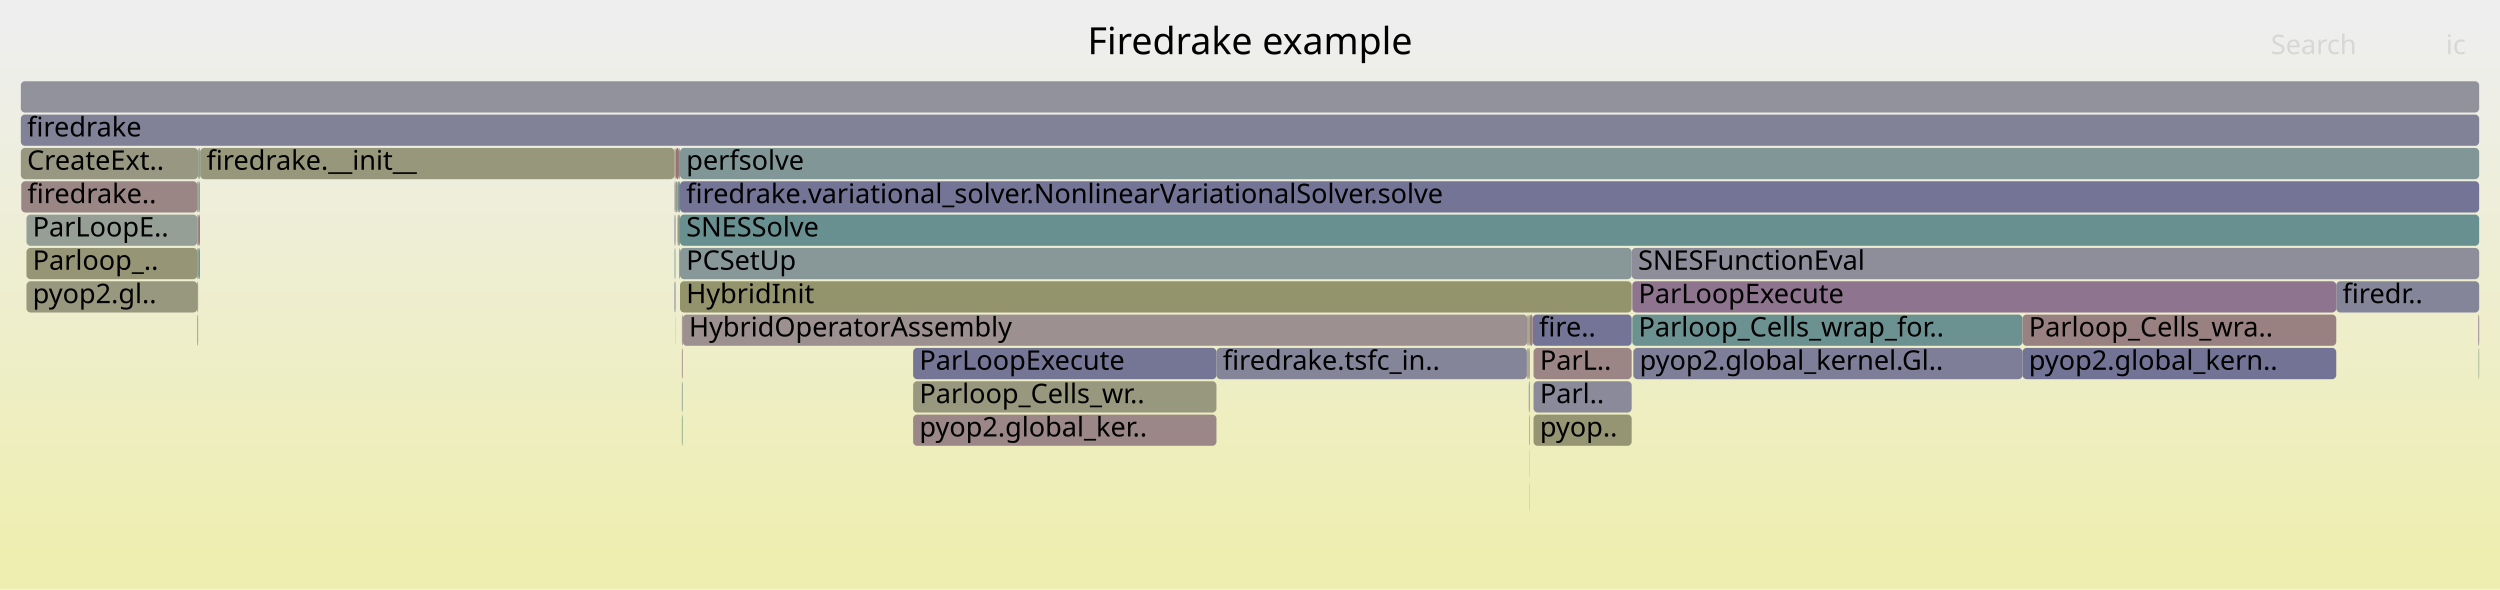
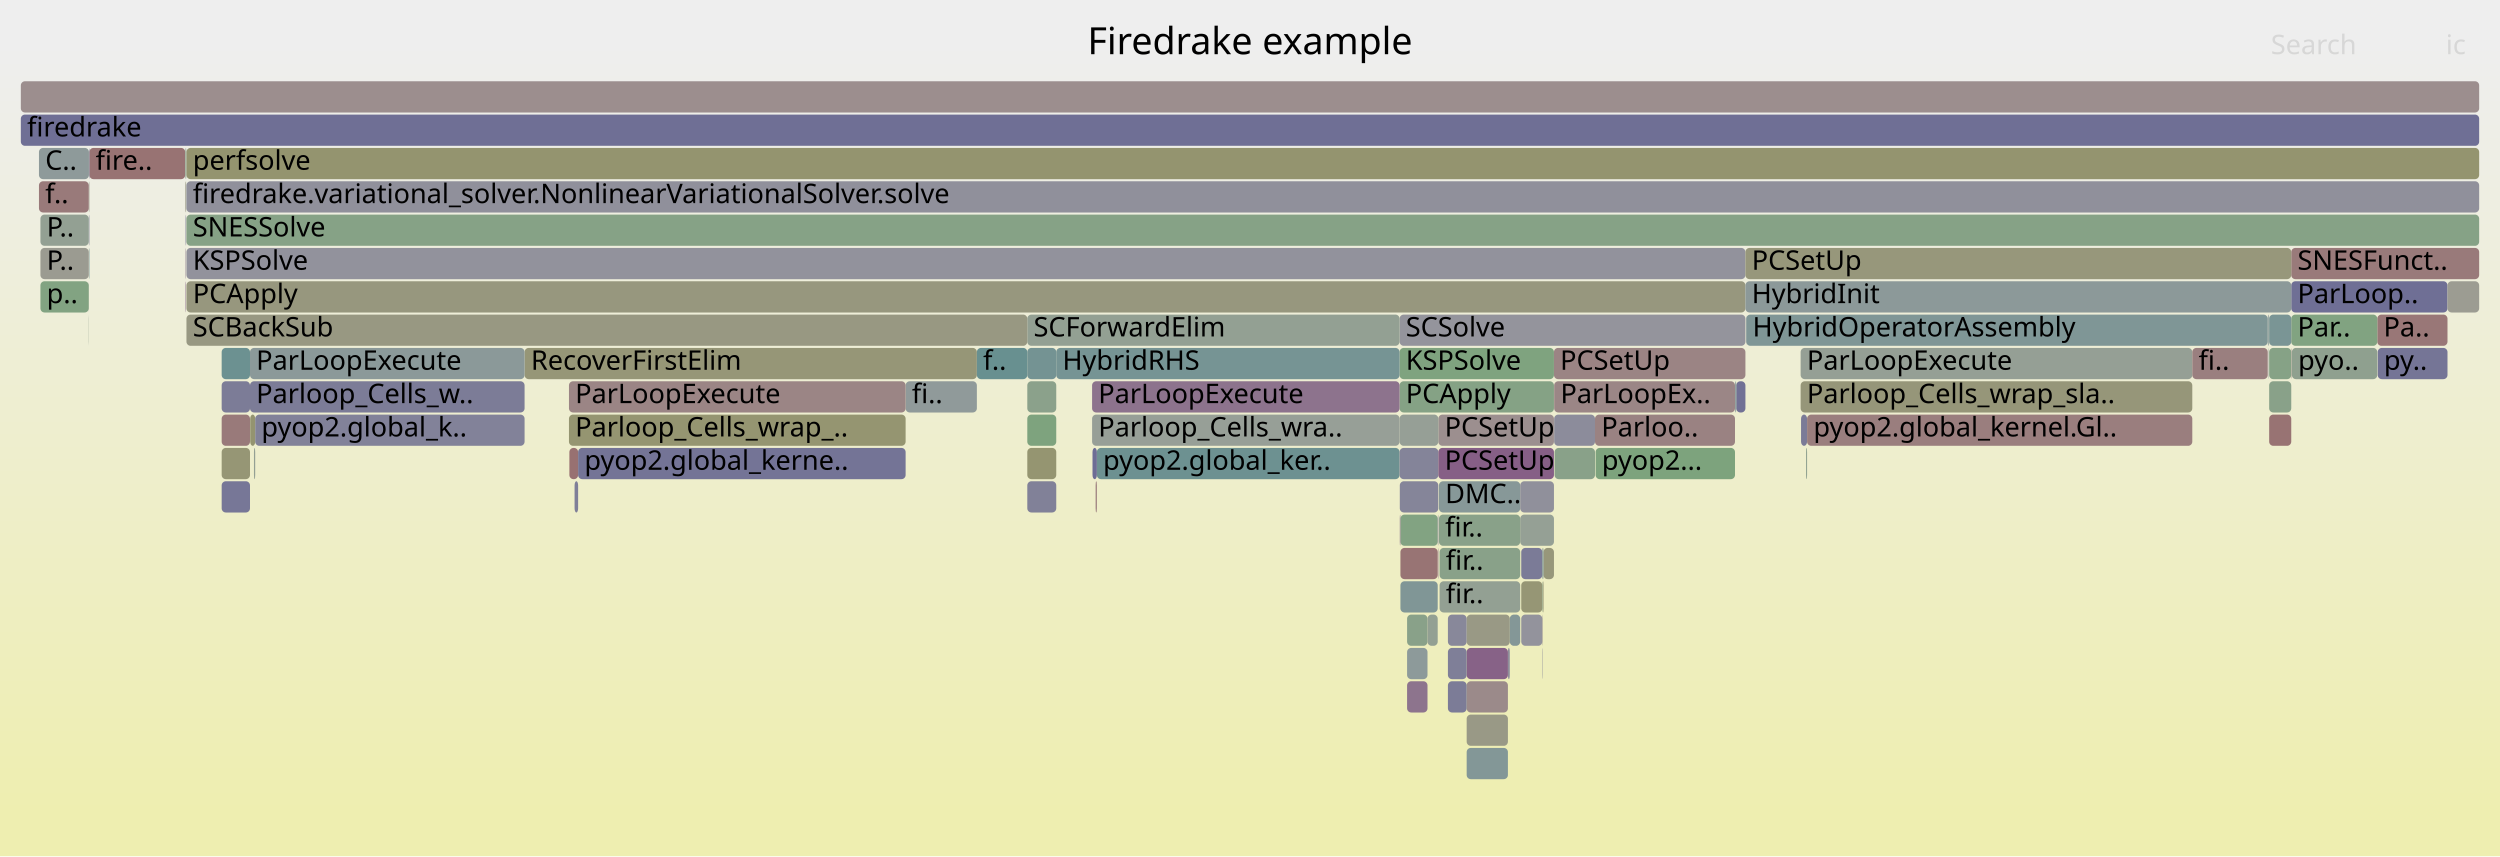
- <svg xmlns="http://www.w3.org/2000/svg" version="1.1" width="1200" height="283" viewBox="0 0 1200 283">
+ <svg xmlns="http://www.w3.org/2000/svg" version="1.1" width="1200" height="411" viewBox="0 0 1200 411">
  <defs>
    <linearGradient id="background" y1="0" y2="1" x1="0" x2="0">
      <stop stop-color="#eeeeee" offset="5%" />
      <stop stop-color="#eeeeb0" offset="95%" />
    </linearGradient>
  </defs>
  <style type="text/css">
	text { font-family:Verdana; font-size:13px; fill:rgb(0,0,0); }
	#search, #ignorecase { opacity:0.1; cursor:pointer; }
	#search:hover, #search.show, #ignorecase:hover, #ignorecase.show { opacity:1; }
	#subtitle { text-anchor:middle; font-color:rgb(160,160,160); }
	#title { text-anchor:middle; font-size:18px}
	#unzoom { cursor:pointer; }
	#frames &gt; *:hover { stroke:black; stroke-width:0.5; cursor:pointer; }
	.hide { display:none; }
	.parent { opacity:0.5; }
</style>
-   <rect x="0.0" y="0" width="1200.0" height="283.0" fill="url(#background)" />
+   <rect x="0.0" y="0" width="1200.0" height="411.0" fill="url(#background)" />
  <text id="title" x="600.00" y="26">Firedrake example</text>
-   <text id="details" x="10.00" y="265"> </text>
+   <text id="details" x="10.00" y="393"> </text>
  <text id="unzoom" x="10.00" y="26" class="hide">Reset Zoom</text>
  <text id="search" x="1090.00" y="26">Search</text>
  <text id="ignorecase" x="1174.00" y="26">ic</text>
-   <text id="matched" x="1090.00" y="265"> </text>
+   <text id="matched" x="1090.00" y="393"> </text>
  <g id="frames">
    <g>
-       <rect x="326.4" y="71" width="863.6" height="15.0" fill="rgb(129.102,150.508,150.508)" rx="2" ry="2" />
-       <text x="329.39" y="81.5">perfsolve</text>
-     </g>
-     <g>
-       <rect x="324.1" y="151" width="0.1" height="15.0" fill="rgb(153.462,153.462,136.008)" rx="2" ry="2" />
-       <text x="327.06" y="161.5" />
-     </g>
-     <g>
-       <rect x="12.7" y="119" width="82.0" height="15.0" fill="rgb(149.743,149.743,117.984)" rx="2" ry="2" />
-       <text x="15.67" y="129.5">Parloop_..</text>
-     </g>
-     <g>
-       <rect x="326.4" y="103" width="863.6" height="15.0" fill="rgb(104.87,144.225,144.225)" rx="2" ry="2" />
-       <text x="329.39" y="113.5">SNESSolve</text>
-     </g>
-     <g>
-       <rect x="323.8" y="119" width="0.4" height="15.0" fill="rgb(122.763,148.865,148.865)" rx="2" ry="2" />
-       <text x="326.82" y="129.5" />
-     </g>
-     <g>
-       <rect x="96.1" y="71" width="227.7" height="15.0" fill="rgb(150.737,150.737,122.801)" rx="2" ry="2" />
-       <text x="99.12" y="81.5">firedrake.__init__</text>
-     </g>
-     <g>
-       <rect x="324.2" y="87" width="0.2" height="15.0" fill="rgb(137.403,137.403,154.014)" rx="2" ry="2" />
-       <text x="327.24" y="97.5" />
-     </g>
-     <g>
-       <rect x="732.9" y="167" width="0.2" height="15.0" fill="rgb(112.932,112.932,149.277)" rx="2" ry="2" />
-       <text x="735.91" y="177.5" />
-     </g>
-     <g>
-       <rect x="326.4" y="119" width="456.8" height="15.0" fill="rgb(135.804,152.245,152.245)" rx="2" ry="2" />
-       <text x="329.39" y="129.5">PCSetUp</text>
-     </g>
-     <g>
-       <rect x="324.4" y="87" width="0.8" height="15.0" fill="rgb(152.45,152.45,131.104)" rx="2" ry="2" />
-       <text x="327.41" y="97.5" />
-     </g>
-     <g>
-       <rect x="325.9" y="119" width="0.3" height="15.0" fill="rgb(142.811,142.811,155.06)" rx="2" ry="2" />
-       <text x="328.88" y="129.5" />
-     </g>
-     <g>
-       <rect x="733.8" y="183" width="0.5" height="15.0" fill="rgb(154.22,154.22,139.681)" rx="2" ry="2" />
-       <text x="736.84" y="193.5" />
-     </g>
-     <g>
-       <rect x="734.2" y="215" width="0.1" height="15.0" fill="rgb(136.05,136.05,153.752)" rx="2" ry="2" />
-       <text x="737.17" y="225.5" />
-     </g>
-     <g>
-       <rect x="324.2" y="71" width="0.2" height="15.0" fill="rgb(120.762,120.762,150.793)" rx="2" ry="2" />
-       <text x="327.24" y="81.5" />
-     </g>
-     <g>
-       <rect x="1189.7" y="167" width="0.3" height="15.0" fill="rgb(132.812,162.1,132.812)" rx="2" ry="2" />
-       <text x="1192.75" y="177.5" />
-     </g>
-     <g>
-       <rect x="733.2" y="167" width="0.5" height="15.0" fill="rgb(153.591,124.196,124.196)" rx="2" ry="2" />
-       <text x="736.21" y="177.5" />
-     </g>
-     <g>
-       <rect x="736.1" y="183" width="47.1" height="15.0" fill="rgb(138.485,138.485,154.223)" rx="2" ry="2" />
-       <text x="739.15" y="193.5">Parl..</text>
-     </g>
-     <g>
-       <rect x="327.4" y="167" width="0.3" height="15.0" fill="rgb(153.114,120.537,120.537)" rx="2" ry="2" />
-       <text x="330.38" y="177.5" />
-     </g>
-     <g>
-       <rect x="783.2" y="119" width="406.8" height="15.0" fill="rgb(141.876,141.876,154.879)" rx="2" ry="2" />
-       <text x="786.25" y="129.5">SNESFunctionEval</text>
-     </g>
-     <g>
-       <rect x="12.7" y="103" width="82.0" height="15.0" fill="rgb(149.384,159.403,149.384)" rx="2" ry="2" />
-       <text x="15.67" y="113.5">ParLoopE..</text>
-     </g>
-     <g>
-       <rect x="327.3" y="151" width="0.4" height="15.0" fill="rgb(155.096,135.737,135.737)" rx="2" ry="2" />
-       <text x="330.25" y="161.5" />
-     </g>
-     <g>
-       <rect x="735.7" y="151" width="47.5" height="15.0" fill="rgb(116.467,116.467,149.961)" rx="2" ry="2" />
-       <text x="738.74" y="161.5">fire..</text>
-     </g>
-     <g>
-       <rect x="326.4" y="87" width="863.6" height="15.0" fill="rgb(115.541,115.541,149.782)" rx="2" ry="2" />
-       <text x="329.39" y="97.5">firedrake.variational_solver.NonlinearVariationalSolver.solve</text>
-     </g>
-     <g>
-       <rect x="95.1" y="119" width="0.9" height="15.0" fill="rgb(117.506,147.502,147.502)" rx="2" ry="2" />
-       <text x="98.15" y="129.5" />
-     </g>
-     <g>
-       <rect x="326.4" y="135" width="456.8" height="15.0" fill="rgb(147.76,147.76,108.373)" rx="2" ry="2" />
-       <text x="329.39" y="145.5">HybridInit</text>
-     </g>
-     <g>
-       <rect x="736.1" y="167" width="47.1" height="15.0" fill="rgb(154.716,132.826,132.826)" rx="2" ry="2" />
-       <text x="739.15" y="177.5">ParL..</text>
-     </g>
-     <g>
-       <rect x="12.7" y="135" width="82.0" height="15.0" fill="rgb(151.625,151.625,127.104)" rx="2" ry="2" />
-       <text x="15.67" y="145.5">pyop2.gl..</text>
-     </g>
-     <g>
-       <rect x="784.0" y="167" width="186.8" height="15.0" fill="rgb(126.111,126.111,151.828)" rx="2" ry="2" />
-       <text x="787.00" y="177.5">pyop2.global_kernel.Gl..</text>
-     </g>
-     <g>
-       <rect x="327.3" y="167" width="0.1" height="15.0" fill="rgb(152.48,143.855,152.48)" rx="2" ry="2" />
-       <text x="330.25" y="177.5" />
-     </g>
-     <g>
-       <rect x="323.8" y="71" width="0.4" height="15.0" fill="rgb(150.09,150.09,119.669)" rx="2" ry="2" />
-       <text x="326.82" y="81.5" />
-     </g>
-     <g>
-       <rect x="970.8" y="167" width="150.6" height="15.0" fill="rgb(115.293,115.293,149.734)" rx="2" ry="2" />
-       <text x="973.82" y="177.5">pyop2.global_kern..</text>
-     </g>
-     <g>
-       <rect x="327.4" y="183" width="0.3" height="15.0" fill="rgb(129.915,150.719,150.719)" rx="2" ry="2" />
-       <text x="330.38" y="193.5" />
-     </g>
-     <g>
-       <rect x="783.5" y="151" width="187.3" height="15.0" fill="rgb(106.768,144.718,144.718)" rx="2" ry="2" />
-       <text x="786.49" y="161.5">Parloop_Cells_wrap_for..</text>
-     </g>
-     <g>
-       <rect x="94.7" y="103" width="0.4" height="15.0" fill="rgb(127.846,162.909,127.846)" rx="2" ry="2" />
-       <text x="97.69" y="113.5" />
-     </g>
-     <g>
-       <rect x="327.3" y="183" width="0.1" height="15.0" fill="rgb(130.742,150.933,150.933)" rx="2" ry="2" />
-       <text x="330.25" y="193.5" />
-     </g>
-     <g>
-       <rect x="323.8" y="103" width="0.4" height="15.0" fill="rgb(110.16,110.16,148.741)" rx="2" ry="2" />
-       <text x="326.82" y="113.5" />
-     </g>
-     <g>
-       <rect x="734.3" y="151" width="1.4" height="15.0" fill="rgb(154.3,129.632,129.632)" rx="2" ry="2" />
-       <text x="737.29" y="161.5" />
-     </g>
-     <g>
-       <rect x="94.7" y="135" width="0.4" height="15.0" fill="rgb(134.101,134.101,153.374)" rx="2" ry="2" />
-       <text x="97.69" y="145.5" />
-     </g>
-     <g>
-       <rect x="95.1" y="71" width="0.9" height="15.0" fill="rgb(137.457,161.344,137.457)" rx="2" ry="2" />
-       <text x="98.15" y="81.5" />
-     </g>
-     <g>
-       <rect x="734.2" y="231" width="0.1" height="15.0" fill="rgb(127.712,127.712,152.138)" rx="2" ry="2" />
-       <text x="737.17" y="241.5" />
-     </g>
-     <g>
-       <rect x="733.7" y="151" width="0.6" height="15.0" fill="rgb(133.068,151.536,151.536)" rx="2" ry="2" />
-       <text x="736.67" y="161.5" />
-     </g>
-     <g>
-       <rect x="438.3" y="183" width="145.6" height="15.0" fill="rgb(151.507,151.507,126.535)" rx="2" ry="2" />
-       <text x="441.31" y="193.5">Parloop_Cells_wr..</text>
-     </g>
-     <g>
-       <rect x="324.4" y="71" width="1.5" height="15.0" fill="rgb(152.346,114.655,114.655)" rx="2" ry="2" />
-       <text x="327.41" y="81.5" />
-     </g>
-     <g>
-       <rect x="327.4" y="199" width="0.3" height="15.0" fill="rgb(128.071,162.872,128.071)" rx="2" ry="2" />
-       <text x="330.38" y="209.5" />
-     </g>
-     <g>
-       <rect x="1189.6" y="151" width="0.4" height="15.0" fill="rgb(142.294,117.753,142.294)" rx="2" ry="2" />
-       <text x="1192.58" y="161.5" />
-     </g>
-     <g>
-       <rect x="583.9" y="167" width="149.0" height="15.0" fill="rgb(133.043,133.043,153.17)" rx="2" ry="2" />
-       <text x="586.94" y="177.5">firedrake.tsfc_in..</text>
-     </g>
-     <g>
-       <rect x="325.2" y="103" width="0.7" height="15.0" fill="rgb(151.382,151.382,125.93)" rx="2" ry="2" />
-       <text x="328.19" y="113.5" />
-     </g>
-     <g>
-       <rect x="323.8" y="87" width="0.4" height="15.0" fill="rgb(132.867,132.867,153.136)" rx="2" ry="2" />
-       <text x="326.82" y="97.5" />
-     </g>
-     <g>
-       <rect x="970.8" y="151" width="150.6" height="15.0" fill="rgb(154.228,129.083,129.083)" rx="2" ry="2" />
-       <text x="973.82" y="161.5">Parloop_Cells_wra..</text>
-     </g>
-     <g>
-       <rect x="323.8" y="135" width="0.4" height="15.0" fill="rgb(108.898,108.898,148.496)" rx="2" ry="2" />
-       <text x="326.82" y="145.5" />
-     </g>
-     <g>
-       <rect x="438.3" y="167" width="145.6" height="15.0" fill="rgb(117.274,117.274,150.117)" rx="2" ry="2" />
-       <text x="441.31" y="177.5">ParLoopExecute</text>
-     </g>
-     <g>
-       <rect x="1121.4" y="135" width="68.6" height="15.0" fill="rgb(133.327,133.327,153.225)" rx="2" ry="2" />
-       <text x="1124.41" y="145.5">firedr..</text>
-     </g>
-     <g>
-       <rect x="94.7" y="87" width="0.4" height="15.0" fill="rgb(112.545,146.215,146.215)" rx="2" ry="2" />
-       <text x="97.69" y="97.5" />
-     </g>
-     <g>
-       <rect x="94.7" y="119" width="0.4" height="15.0" fill="rgb(117.581,147.521,147.521)" rx="2" ry="2" />
-       <text x="97.69" y="129.5" />
-     </g>
-     <g>
-       <rect x="327.3" y="199" width="0.1" height="15.0" fill="rgb(150.6,150.6,122.139)" rx="2" ry="2" />
-       <text x="330.25" y="209.5" />
-     </g>
-     <g>
-       <rect x="736.1" y="199" width="47.1" height="15.0" fill="rgb(149.198,149.198,115.345)" rx="2" ry="2" />
-       <text x="739.15" y="209.5">pyop..</text>
-     </g>
-     <g>
-       <rect x="94.7" y="151" width="0.4" height="15.0" fill="rgb(149.693,149.693,117.744)" rx="2" ry="2" />
-       <text x="97.69" y="161.5" />
-     </g>
-     <g>
-       <rect x="325.9" y="87" width="0.5" height="15.0" fill="rgb(126.826,126.826,151.966)" rx="2" ry="2" />
-       <text x="328.88" y="97.5" />
-     </g>
-     <g>
-       <rect x="733.1" y="151" width="0.6" height="15.0" fill="rgb(148.38,148.38,111.381)" rx="2" ry="2" />
-       <text x="736.05" y="161.5" />
-     </g>
-     <g>
-       <rect x="10.0" y="71" width="85.1" height="15.0" fill="rgb(152.132,152.132,129.564)" rx="2" ry="2" />
-       <text x="13.00" y="81.5">CreateExt..</text>
-     </g>
-     <g>
-       <rect x="95.1" y="87" width="0.9" height="15.0" fill="rgb(145.502,160.035,145.502)" rx="2" ry="2" />
-       <text x="98.15" y="97.5" />
-     </g>
-     <g>
-       <rect x="325.9" y="103" width="0.5" height="15.0" fill="rgb(130.84,150.959,150.959)" rx="2" ry="2" />
-       <text x="328.88" y="113.5" />
-     </g>
-     <g>
-       <rect x="438.3" y="199" width="145.6" height="15.0" fill="rgb(154.969,134.763,134.763)" rx="2" ry="2" />
-       <text x="441.31" y="209.5">pyop2.global_ker..</text>
-     </g>
-     <g>
-       <rect x="10.0" y="39" width="1180.0" height="15.0" fill="rgb(145.733,145.733,155.626)" rx="2" ry="2" />
+       <rect x="42.9" y="71" width="46.0" height="15.0" fill="rgb(152.452,115.465,115.465)" rx="2" ry="2" />
+       <text x="45.90" y="81.5">fire..</text>
+     </g>
+     <g>
+       <rect x="1141.1" y="151" width="33.7" height="15.0" fill="rgb(152.856,118.566,118.566)" rx="2" ry="2" />
+       <text x="1144.09" y="161.5">Pa..</text>
+     </g>
+     <g>
+       <rect x="526.5" y="215" width="145.3" height="15.0" fill="rgb(108.637,145.202,145.202)" rx="2" ry="2" />
+       <text x="529.46" y="225.5">pyop2.global_ker..</text>
+     </g>
+     <g>
+       <rect x="723.8" y="311" width="0.9" height="15.0" fill="rgb(141.794,141.794,154.863)" rx="2" ry="2" />
+       <text x="726.76" y="321.5" />
+     </g>
+     <g>
+       <rect x="690.7" y="231" width="39.0" height="15.0" fill="rgb(135.163,152.079,152.079)" rx="2" ry="2" />
+       <text x="693.68" y="241.5">DMC..</text>
+     </g>
+     <g>
+       <rect x="106.4" y="215" width="13.6" height="15.0" fill="rgb(149.609,149.609,117.338)" rx="2" ry="2" />
+       <text x="109.42" y="225.5" />
+     </g>
+     <g>
+       <rect x="1141.3" y="167" width="33.5" height="15.0" fill="rgb(117.119,117.119,150.088)" rx="2" ry="2" />
+       <text x="1144.27" y="177.5">py..</text>
+     </g>
+     <g>
+       <rect x="1088.5" y="151" width="0.1" height="15.0" fill="rgb(136.338,152.384,152.384)" rx="2" ry="2" />
+       <text x="1091.51" y="161.5" />
+     </g>
+     <g>
+       <rect x="251.8" y="167" width="217.1" height="15.0" fill="rgb(149.977,149.977,119.121)" rx="2" ry="2" />
+       <text x="254.85" y="177.5">RecoverFirstElim</text>
+     </g>
+     <g>
+       <rect x="1099.9" y="167" width="0.2" height="15.0" fill="rgb(154.151,128.489,128.489)" rx="2" ry="2" />
+       <text x="1102.94" y="177.5" />
+     </g>
+     <g>
+       <rect x="493.1" y="199" width="13.9" height="15.0" fill="rgb(126.392,163.146,126.392)" rx="2" ry="2" />
+       <text x="496.11" y="209.5" />
+     </g>
+     <g>
+       <rect x="730.2" y="263" width="10.1" height="15.0" fill="rgb(122.863,122.863,151.199)" rx="2" ry="2" />
+       <text x="733.18" y="273.5" />
+     </g>
+     <g>
+       <rect x="120.1" y="199" width="2.4" height="15.0" fill="rgb(148.451,148.451,111.723)" rx="2" ry="2" />
+       <text x="123.14" y="209.5" />
+     </g>
+     <g>
+       <rect x="120.0" y="183" width="131.8" height="15.0" fill="rgb(124.122,124.122,151.443)" rx="2" ry="2" />
+       <text x="122.97" y="193.5">Parloop_Cells_w..</text>
+     </g>
+     <g>
+       <rect x="1088.6" y="151" width="0.2" height="15.0" fill="rgb(141.656,141.656,154.837)" rx="2" ry="2" />
+       <text x="1091.64" y="161.5" />
+     </g>
+     <g>
+       <rect x="273.1" y="199" width="161.6" height="15.0" fill="rgb(148.799,148.799,113.41)" rx="2" ry="2" />
+       <text x="276.09" y="209.5">Parloop_Cells_wrap_..</text>
+     </g>
+     <g>
+       <rect x="765.6" y="199" width="67.2" height="15.0" fill="rgb(154.337,129.913,129.913)" rx="2" ry="2" />
+       <text x="768.64" y="209.5">Parloo..</text>
+     </g>
+     <g>
+       <rect x="42.7" y="119" width="0.2" height="15.0" fill="rgb(108.229,145.096,145.096)" rx="2" ry="2" />
+       <text x="45.73" y="129.5" />
+     </g>
+     <g>
+       <rect x="493.1" y="231" width="13.9" height="15.0" fill="rgb(128.859,128.859,152.36)" rx="2" ry="2" />
+       <text x="496.11" y="241.5" />
+     </g>
+     <g>
+       <rect x="864.3" y="167" width="188.0" height="15.0" fill="rgb(148.906,159.48,148.906)" rx="2" ry="2" />
+       <text x="867.32" y="177.5">ParLoopExecute</text>
+     </g>
+     <g>
+       <rect x="746.0" y="199" width="19.6" height="15.0" fill="rgb(140.426,140.426,154.599)" rx="2" ry="2" />
+       <text x="749.02" y="209.5" />
+     </g>
+     <g>
+       <rect x="42.6" y="119" width="0.1" height="15.0" fill="rgb(151.295,151.295,125.507)" rx="2" ry="2" />
+       <text x="45.59" y="129.5" />
+     </g>
+     <g>
+       <rect x="1099.8" y="135" width="75.0" height="15.0" fill="rgb(110.796,110.796,148.864)" rx="2" ry="2" />
+       <text x="1102.80" y="145.5">ParLoop..</text>
+     </g>
+     <g>
+       <rect x="89.5" y="135" width="748.3" height="15.0" fill="rgb(151.341,151.341,125.732)" rx="2" ry="2" />
+       <text x="92.54" y="145.5">PCApply</text>
+     </g>
+     <g>
+       <rect x="671.8" y="151" width="166.0" height="15.0" fill="rgb(147.609,147.609,155.989)" rx="2" ry="2" />
+       <text x="674.78" y="161.5">SCSolve</text>
+     </g>
+     <g>
+       <rect x="1089.2" y="199" width="10.6" height="15.0" fill="rgb(152.379,114.909,114.909)" rx="2" ry="2" />
+       <text x="1092.17" y="209.5" />
+     </g>
+     <g>
+       <rect x="671.9" y="231" width="18.5" height="15.0" fill="rgb(133.338,133.338,153.227)" rx="2" ry="2" />
+       <text x="674.91" y="241.5" />
+     </g>
+     <g>
+       <rect x="122.5" y="199" width="129.3" height="15.0" fill="rgb(129.641,129.641,152.511)" rx="2" ry="2" />
+       <text x="125.46" y="209.5">pyop2.global_k..</text>
+     </g>
+     <g>
+       <rect x="691.0" y="279" width="38.7" height="15.0" fill="rgb(147.126,159.77,147.126)" rx="2" ry="2" />
+       <text x="693.99" y="289.5">fir..</text>
+     </g>
+     <g>
+       <rect x="837.8" y="135" width="262.0" height="15.0" fill="rgb(140.275,153.405,153.405)" rx="2" ry="2" />
+       <text x="840.83" y="145.5">HybridInit</text>
+     </g>
+     <g>
+       <rect x="88.9" y="135" width="0.2" height="15.0" fill="rgb(136.226,102.204,136.226)" rx="2" ry="2" />
+       <text x="91.93" y="145.5" />
+     </g>
+     <g>
+       <rect x="121.9" y="215" width="0.6" height="15.0" fill="rgb(148.264,159.585,148.264)" rx="2" ry="2" />
+       <text x="124.89" y="225.5" />
+     </g>
+     <g>
+       <rect x="89.3" y="87" width="0.1" height="15.0" fill="rgb(127.451,150.08,150.08)" rx="2" ry="2" />
+       <text x="92.25" y="97.5" />
+     </g>
+     <g>
+       <rect x="864.3" y="183" width="188.0" height="15.0" fill="rgb(150.401,150.401,121.175)" rx="2" ry="2" />
+       <text x="867.32" y="193.5">Parloop_Cells_wrap_sla..</text>
+     </g>
+     <g>
+       <rect x="1089.2" y="183" width="10.6" height="15.0" fill="rgb(137.156,161.393,137.156)" rx="2" ry="2" />
+       <text x="1092.17" y="193.5" />
+     </g>
+     <g>
+       <rect x="672.2" y="247" width="17.9" height="15.0" fill="rgb(129.862,162.581,129.862)" rx="2" ry="2" />
+       <text x="675.21" y="257.5" />
+     </g>
+     <g>
+       <rect x="42.6" y="135" width="0.1" height="15.0" fill="rgb(150.961,139.964,150.961)" rx="2" ry="2" />
+       <text x="45.59" y="145.5" />
+     </g>
+     <g>
+       <rect x="704.0" y="295" width="20.7" height="15.0" fill="rgb(152.9,152.9,133.283)" rx="2" ry="2" />
+       <text x="707.05" y="305.5" />
+     </g>
+     <g>
+       <rect x="89.5" y="119" width="748.3" height="15.0" fill="rgb(146.292,146.292,155.734)" rx="2" ry="2" />
+       <text x="92.54" y="129.5">KSPSolve</text>
+     </g>
+     <g>
+       <rect x="19.4" y="103" width="23.2" height="15.0" fill="rgb(147.281,159.745,147.281)" rx="2" ry="2" />
+       <text x="22.40" y="113.5">P..</text>
+     </g>
+     <g>
+       <rect x="1099.8" y="119" width="90.2" height="15.0" fill="rgb(153.316,122.088,122.088)" rx="2" ry="2" />
+       <text x="1102.80" y="129.5">SNESFunct..</text>
+     </g>
+     <g>
+       <rect x="740.5" y="279" width="0.4" height="15.0" fill="rgb(149.965,149.965,119.062)" rx="2" ry="2" />
+       <text x="743.49" y="289.5" />
+     </g>
+     <g>
+       <rect x="837.8" y="119" width="262.0" height="15.0" fill="rgb(150.699,150.699,122.62)" rx="2" ry="2" />
+       <text x="840.83" y="129.5">PCSetUp</text>
+     </g>
+     <g>
+       <rect x="671.8" y="183" width="74.1" height="15.0" fill="rgb(132.813,162.1,132.813)" rx="2" ry="2" />
+       <text x="674.78" y="193.5">PCApply</text>
+     </g>
+     <g>
+       <rect x="106.4" y="231" width="13.6" height="15.0" fill="rgb(119.273,119.273,150.504)" rx="2" ry="2" />
+       <text x="109.42" y="241.5" />
+     </g>
+     <g>
+       <rect x="671.9" y="247" width="0.3" height="15.0" fill="rgb(145.864,126.902,145.864)" rx="2" ry="2" />
+       <text x="674.91" y="257.5" />
+     </g>
+     <g>
+       <rect x="1099.8" y="151" width="41.3" height="15.0" fill="rgb(129.061,162.711,129.061)" rx="2" ry="2" />
+       <text x="1102.80" y="161.5">Par..</text>
+     </g>
+     <g>
+       <rect x="10.0" y="55" width="1180.0" height="15.0" fill="rgb(110.766,110.766,148.858)" rx="2" ry="2" />
+       <text x="13.00" y="65.5">firedrake</text>
+     </g>
+     <g>
+       <rect x="704.0" y="327" width="19.8" height="15.0" fill="rgb(155.348,137.667,137.667)" rx="2" ry="2" />
+       <text x="707.05" y="337.5" />
+     </g>
+     <g>
+       <rect x="695.0" y="327" width="9.0" height="15.0" fill="rgb(124.2,124.2,151.458)" rx="2" ry="2" />
+       <text x="698.00" y="337.5" />
+     </g>
+     <g>
+       <rect x="730.2" y="279" width="10.1" height="15.0" fill="rgb(149.506,149.506,116.837)" rx="2" ry="2" />
+       <text x="733.18" y="289.5" />
+     </g>
+     <g>
+       <rect x="89.5" y="71" width="1100.5" height="15.0" fill="rgb(148.25,148.25,110.752)" rx="2" ry="2" />
+       <text x="92.54" y="81.5">perfsolve</text>
+     </g>
+     <g>
+       <rect x="120.0" y="167" width="131.8" height="15.0" fill="rgb(138.944,153.06,153.06)" rx="2" ry="2" />
+       <text x="122.97" y="177.5">ParLoopExecute</text>
+     </g>
+     <g>
+       <rect x="89.5" y="87" width="1100.5" height="15.0" fill="rgb(144.456,144.456,155.379)" rx="2" ry="2" />
+       <text x="92.54" y="97.5">firedrake.variational_solver.NonlinearVariationalSolver.solve</text>
+     </g>
+     <g>
+       <rect x="1089.2" y="167" width="10.6" height="15.0" fill="rgb(134.023,161.903,134.023)" rx="2" ry="2" />
+       <text x="1092.17" y="177.5" />
+     </g>
+     <g>
+       <rect x="106.4" y="167" width="13.6" height="15.0" fill="rgb(108.251,145.102,145.102)" rx="2" ry="2" />
+       <text x="109.42" y="177.5" />
+     </g>
+     <g>
+       <rect x="1088.6" y="167" width="0.2" height="15.0" fill="rgb(139.005,139.005,154.324)" rx="2" ry="2" />
+       <text x="1091.64" y="177.5" />
+     </g>
+     <g>
+       <rect x="690.2" y="247" width="0.2" height="15.0" fill="rgb(120.829,120.829,150.806)" rx="2" ry="2" />
+       <text x="693.23" y="257.5" />
+     </g>
+     <g>
+       <rect x="275.8" y="231" width="1.7" height="15.0" fill="rgb(126.704,126.704,151.943)" rx="2" ry="2" />
+       <text x="278.84" y="241.5" />
+     </g>
+     <g>
+       <rect x="434.7" y="183" width="34.2" height="15.0" fill="rgb(143.779,154.313,154.313)" rx="2" ry="2" />
+       <text x="437.69" y="193.5">fi..</text>
+     </g>
+     <g>
+       <rect x="729.7" y="247" width="16.2" height="15.0" fill="rgb(148.572,159.535,148.572)" rx="2" ry="2" />
+       <text x="732.74" y="257.5" />
+     </g>
+     <g>
+       <rect x="672.2" y="263" width="17.9" height="15.0" fill="rgb(152.481,115.685,115.685)" rx="2" ry="2" />
+       <text x="675.21" y="273.5" />
+     </g>
+     <g>
+       <rect x="740.9" y="263" width="5.0" height="15.0" fill="rgb(150.522,150.522,121.758)" rx="2" ry="2" />
+       <text x="743.92" y="273.5" />
+     </g>
+     <g>
+       <rect x="765.9" y="215" width="66.9" height="15.0" fill="rgb(125.202,163.339,125.202)" rx="2" ry="2" />
+       <text x="768.88" y="225.5">pyop2...</text>
+     </g>
+     <g>
+       <rect x="838.1" y="151" width="0.1" height="15.0" fill="rgb(124.69,124.69,151.553)" rx="2" ry="2" />
+       <text x="841.09" y="161.5" />
+     </g>
+     <g>
+       <rect x="671.8" y="167" width="74.1" height="15.0" fill="rgb(127.166,163.019,127.166)" rx="2" ry="2" />
+       <text x="674.78" y="177.5">KSPSolve</text>
+     </g>
+     <g>
+       <rect x="524.2" y="183" width="147.6" height="15.0" fill="rgb(141.343,115.317,141.343)" rx="2" ry="2" />
+       <text x="527.18" y="193.5">ParLoopExecute</text>
+     </g>
+     <g>
+       <rect x="524.4" y="215" width="2.1" height="15.0" fill="rgb(109.325,109.325,148.579)" rx="2" ry="2" />
+       <text x="527.35" y="225.5" />
+     </g>
+     <g>
+       <rect x="832.8" y="183" width="0.1" height="15.0" fill="rgb(147.025,129.877,147.025)" rx="2" ry="2" />
+       <text x="835.80" y="193.5" />
+     </g>
+     <g>
+       <rect x="19.4" y="135" width="23.2" height="15.0" fill="rgb(130.24,162.519,130.24)" rx="2" ry="2" />
+       <text x="22.40" y="145.5">p..</text>
+     </g>
+     <g>
+       <rect x="493.1" y="167" width="13.9" height="15.0" fill="rgb(115.593,147.006,147.006)" rx="2" ry="2" />
+       <text x="496.11" y="177.5" />
+     </g>
+     <g>
+       <rect x="106.4" y="183" width="13.6" height="15.0" fill="rgb(124.217,124.217,151.461)" rx="2" ry="2" />
+       <text x="109.42" y="193.5" />
+     </g>
+     <g>
+       <rect x="273.1" y="183" width="161.6" height="15.0" fill="rgb(154.737,132.985,132.985)" rx="2" ry="2" />
+       <text x="276.09" y="193.5">ParLoopExecute</text>
+     </g>
+     <g>
+       <rect x="724.7" y="295" width="5.0" height="15.0" fill="rgb(132.194,151.31,151.31)" rx="2" ry="2" />
+       <text x="727.69" y="305.5" />
+     </g>
+     <g>
+       <rect x="690.1" y="247" width="0.1" height="15.0" fill="rgb(130.245,130.245,152.628)" rx="2" ry="2" />
+       <text x="693.10" y="257.5" />
+     </g>
+     <g>
+       <rect x="675.4" y="311" width="9.8" height="15.0" fill="rgb(140.963,153.583,153.583)" rx="2" ry="2" />
+       <text x="678.40" y="321.5" />
+     </g>
+     <g>
+       <rect x="525.9" y="231" width="0.6" height="15.0" fill="rgb(153.735,125.301,125.301)" rx="2" ry="2" />
+       <text x="528.87" y="241.5" />
+     </g>
+     <g>
+       <rect x="89.3" y="103" width="0.1" height="15.0" fill="rgb(149.164,135.357,149.164)" rx="2" ry="2" />
+       <text x="92.25" y="113.5" />
+     </g>
+     <g>
+       <rect x="740.3" y="311" width="0.2" height="15.0" fill="rgb(146.802,146.802,155.833)" rx="2" ry="2" />
+       <text x="743.29" y="321.5" />
+     </g>
+     <g>
+       <rect x="690.4" y="199" width="55.5" height="15.0" fill="rgb(156.018,142.805,142.805)" rx="2" ry="2" />
+       <text x="693.43" y="209.5">PCSetUp</text>
+     </g>
+     <g>
+       <rect x="675.4" y="327" width="9.8" height="15.0" fill="rgb(141.426,115.529,141.426)" rx="2" ry="2" />
+       <text x="678.40" y="337.5" />
+     </g>
+     <g>
+       <rect x="704.0" y="359" width="19.8" height="15.0" fill="rgb(131.444,151.115,151.115)" rx="2" ry="2" />
+       <text x="707.05" y="369.5" />
+     </g>
+     <g>
+       <rect x="493.1" y="215" width="13.9" height="15.0" fill="rgb(148.74,148.74,113.124)" rx="2" ry="2" />
+       <text x="496.11" y="225.5" />
+     </g>
+     <g>
+       <rect x="42.7" y="103" width="0.2" height="15.0" fill="rgb(128.66,128.66,152.321)" rx="2" ry="2" />
+       <text x="45.73" y="113.5" />
+     </g>
+     <g>
+       <rect x="740.3" y="279" width="0.2" height="15.0" fill="rgb(134.459,161.832,134.459)" rx="2" ry="2" />
+       <text x="743.29" y="289.5" />
+     </g>
+     <g>
+       <rect x="695.0" y="295" width="9.0" height="15.0" fill="rgb(135.893,135.893,153.721)" rx="2" ry="2" />
+       <text x="698.00" y="305.5" />
+     </g>
+     <g>
+       <rect x="671.8" y="215" width="18.6" height="15.0" fill="rgb(131.993,131.993,152.966)" rx="2" ry="2" />
+       <text x="674.78" y="225.5" />
+     </g>
+     <g>
+       <rect x="704.0" y="311" width="19.8" height="15.0" fill="rgb(134.76,98.448,134.76)" rx="2" ry="2" />
+       <text x="707.05" y="321.5" />
+     </g>
+     <g>
+       <rect x="273.3" y="215" width="4.2" height="15.0" fill="rgb(152.081,112.622,112.622)" rx="2" ry="2" />
+       <text x="276.26" y="225.5" />
+     </g>
+     <g>
+       <rect x="864.5" y="199" width="2.9" height="15.0" fill="rgb(123.058,123.058,151.237)" rx="2" ry="2" />
+       <text x="867.50" y="209.5" />
+     </g>
+     <g>
+       <rect x="746.0" y="183" width="86.8" height="15.0" fill="rgb(154.885,134.118,134.118)" rx="2" ry="2" />
+       <text x="749.02" y="193.5">ParLoopEx..</text>
+     </g>
+     <g>
+       <rect x="690.4" y="215" width="55.5" height="15.0" fill="rgb(133.55,95.347,133.55)" rx="2" ry="2" />
+       <text x="693.43" y="225.5">PCSetUp</text>
+     </g>
+     <g>
+       <rect x="1100.1" y="167" width="41.0" height="15.0" fill="rgb(143.25,160.401,143.25)" rx="2" ry="2" />
+       <text x="1103.08" y="177.5">pyo..</text>
+     </g>
+     <g>
+       <rect x="89.1" y="71" width="0.3" height="15.0" fill="rgb(139.487,161.014,139.487)" rx="2" ry="2" />
+       <text x="92.08" y="81.5" />
+     </g>
+     <g>
+       <rect x="42.6" y="151" width="0.1" height="15.0" fill="rgb(145.856,159.977,145.856)" rx="2" ry="2" />
+       <text x="45.59" y="161.5" />
+     </g>
+     <g>
+       <rect x="89.1" y="87" width="0.2" height="15.0" fill="rgb(149.616,149.616,117.37)" rx="2" ry="2" />
+       <text x="92.08" y="97.5" />
+     </g>
+     <g>
+       <rect x="838.2" y="151" width="250.3" height="15.0" fill="rgb(126.801,149.911,149.911)" rx="2" ry="2" />
+       <text x="841.23" y="161.5">HybridOperatorAssembly</text>
+     </g>
+     <g>
+       <rect x="88.9" y="71" width="0.2" height="15.0" fill="rgb(138.791,161.127,138.791)" rx="2" ry="2" />
+       <text x="91.93" y="81.5" />
+     </g>
+     <g>
+       <rect x="88.9" y="87" width="0.2" height="15.0" fill="rgb(155.126,155.126,144.072)" rx="2" ry="2" />
+       <text x="91.93" y="97.5" />
+     </g>
+     <g>
+       <rect x="690.2" y="263" width="0.2" height="15.0" fill="rgb(134.614,98.074,134.614)" rx="2" ry="2" />
+       <text x="693.23" y="273.5" />
+     </g>
+     <g>
+       <rect x="675.4" y="295" width="9.8" height="15.0" fill="rgb(136.909,161.433,136.909)" rx="2" ry="2" />
+       <text x="678.40" y="305.5" />
+     </g>
+     <g>
+       <rect x="88.9" y="103" width="0.2" height="15.0" fill="rgb(123.663,123.663,151.354)" rx="2" ry="2" />
+       <text x="91.93" y="113.5" />
+     </g>
+     <g>
+       <rect x="507.0" y="167" width="164.8" height="15.0" fill="rgb(118.205,147.683,147.683)" rx="2" ry="2" />
+       <text x="509.99" y="177.5">HybridRHS</text>
+     </g>
+     <g>
+       <rect x="730.2" y="295" width="10.1" height="15.0" fill="rgb(147.305,147.305,155.93)" rx="2" ry="2" />
+       <text x="733.18" y="305.5" />
+     </g>
+     <g>
+       <rect x="690.7" y="247" width="39.0" height="15.0" fill="rgb(136.568,161.489,136.568)" rx="2" ry="2" />
+       <text x="693.68" y="257.5">fir..</text>
+     </g>
+     <g>
+       <rect x="740.3" y="295" width="0.2" height="15.0" fill="rgb(156.605,147.306,147.306)" rx="2" ry="2" />
+       <text x="743.29" y="305.5" />
+     </g>
+     <g>
+       <rect x="833.4" y="183" width="4.4" height="15.0" fill="rgb(112.7,112.7,149.232)" rx="2" ry="2" />
+       <text x="836.37" y="193.5" />
+     </g>
+     <g>
+       <rect x="745.9" y="167" width="91.9" height="15.0" fill="rgb(154.628,132.148,132.148)" rx="2" ry="2" />
+       <text x="748.85" y="177.5">PCSetUp</text>
+     </g>
+     <g>
+       <rect x="691.0" y="263" width="38.7" height="15.0" fill="rgb(137.161,161.392,137.161)" rx="2" ry="2" />
+       <text x="693.99" y="273.5">fir..</text>
+     </g>
+     <g>
+       <rect x="1088.8" y="151" width="0.4" height="15.0" fill="rgb(131.602,151.156,151.156)" rx="2" ry="2" />
+       <text x="1091.79" y="161.5" />
+     </g>
+     <g>
+       <rect x="42.6" y="87" width="0.1" height="15.0" fill="rgb(121.75,148.602,148.602)" rx="2" ry="2" />
+       <text x="45.59" y="97.5" />
+     </g>
+     <g>
+       <rect x="493.1" y="183" width="13.9" height="15.0" fill="rgb(138.531,161.169,138.531)" rx="2" ry="2" />
+       <text x="496.11" y="193.5" />
+     </g>
+     <g>
+       <rect x="866.9" y="215" width="0.5" height="15.0" fill="rgb(142.594,160.508,142.594)" rx="2" ry="2" />
+       <text x="869.90" y="225.5" />
+     </g>
+     <g>
+       <rect x="42.6" y="103" width="0.1" height="15.0" fill="rgb(126.944,149.949,149.949)" rx="2" ry="2" />
+       <text x="45.59" y="113.5" />
+     </g>
+     <g>
+       <rect x="493.1" y="151" width="178.7" height="15.0" fill="rgb(147.351,159.734,147.351)" rx="2" ry="2" />
+       <text x="496.11" y="161.5">SCForwardElim</text>
+     </g>
+     <g>
+       <rect x="42.7" y="87" width="0.2" height="15.0" fill="rgb(153.69,153.69,137.112)" rx="2" ry="2" />
+       <text x="45.73" y="97.5" />
+     </g>
+     <g>
+       <rect x="89.5" y="151" width="403.6" height="15.0" fill="rgb(152.179,152.179,129.79)" rx="2" ry="2" />
+       <text x="92.54" y="161.5">SCBackSub</text>
+     </g>
+     <g>
+       <rect x="672.2" y="279" width="17.9" height="15.0" fill="rgb(128.175,150.268,150.268)" rx="2" ry="2" />
+       <text x="675.21" y="289.5" />
+     </g>
+     <g>
+       <rect x="685.2" y="295" width="4.9" height="15.0" fill="rgb(147.405,159.725,147.405)" rx="2" ry="2" />
+       <text x="688.18" y="305.5" />
+     </g>
+     <g>
+       <rect x="277.5" y="215" width="157.2" height="15.0" fill="rgb(116.09,116.09,149.888)" rx="2" ry="2" />
+       <text x="280.51" y="225.5">pyop2.global_kerne..</text>
+     </g>
+     <g>
+       <rect x="1052.3" y="167" width="36.2" height="15.0" fill="rgb(153.949,126.939,126.939)" rx="2" ry="2" />
+       <text x="1055.32" y="177.5">fi..</text>
+     </g>
+     <g>
+       <rect x="468.9" y="167" width="24.2" height="15.0" fill="rgb(104.131,144.034,144.034)" rx="2" ry="2" />
+       <text x="471.89" y="177.5">f..</text>
+     </g>
+     <g>
+       <rect x="1089.2" y="151" width="10.6" height="15.0" fill="rgb(121.749,148.601,148.601)" rx="2" ry="2" />
+       <text x="1092.17" y="161.5" />
+     </g>
+     <g>
+       <rect x="19.4" y="119" width="23.2" height="15.0" fill="rgb(155.217,155.217,144.515)" rx="2" ry="2" />
+       <text x="22.40" y="129.5">P..</text>
+     </g>
+     <g>
+       <rect x="10.0" y="39" width="1180.0" height="15.0" fill="rgb(155.876,141.713,141.713)" rx="2" ry="2" />
      <text x="13.00" y="49.5" />
    </g>
    <g>
-       <rect x="325.2" y="87" width="0.7" height="15.0" fill="rgb(106.386,144.619,144.619)" rx="2" ry="2" />
-       <text x="328.19" y="97.5" />
-     </g>
-     <g>
-       <rect x="10.0" y="55" width="1180.0" height="15.0" fill="rgb(128.88,128.88,152.364)" rx="2" ry="2" />
-       <text x="13.00" y="65.5">firedrake</text>
-     </g>
-     <g>
-       <rect x="734.0" y="199" width="0.3" height="15.0" fill="rgb(150.062,137.659,150.062)" rx="2" ry="2" />
-       <text x="736.99" y="209.5" />
-     </g>
-     <g>
-       <rect x="96.0" y="71" width="0.1" height="15.0" fill="rgb(154.368,130.154,130.154)" rx="2" ry="2" />
-       <text x="98.97" y="81.5" />
-     </g>
-     <g>
-       <rect x="326.2" y="119" width="0.2" height="15.0" fill="rgb(112.105,146.101,146.101)" rx="2" ry="2" />
-       <text x="329.16" y="129.5" />
-     </g>
-     <g>
-       <rect x="327.7" y="151" width="405.4" height="15.0" fill="rgb(156.167,143.944,143.944)" rx="2" ry="2" />
-       <text x="330.71" y="161.5">HybridOperatorAssembly</text>
-     </g>
-     <g>
-       <rect x="325.9" y="71" width="0.5" height="15.0" fill="rgb(133.797,161.94,133.797)" rx="2" ry="2" />
-       <text x="328.88" y="81.5" />
-     </g>
-     <g>
-       <rect x="783.5" y="135" width="337.9" height="15.0" fill="rgb(141.541,115.824,141.541)" rx="2" ry="2" />
-       <text x="786.49" y="145.5">ParLoopExecute</text>
-     </g>
-     <g>
-       <rect x="10.2" y="87" width="84.5" height="15.0" fill="rgb(154.904,134.262,134.262)" rx="2" ry="2" />
-       <text x="13.17" y="97.5">firedrake..</text>
-     </g>
-     <g>
-       <rect x="95.1" y="103" width="0.9" height="15.0" fill="rgb(153.256,121.628,121.628)" rx="2" ry="2" />
-       <text x="98.15" y="113.5" />
-     </g>
-     <g>
-       <rect x="733.7" y="167" width="0.6" height="15.0" fill="rgb(151.716,151.716,127.545)" rx="2" ry="2" />
-       <text x="736.67" y="177.5" />
+       <rect x="1174.8" y="135" width="15.2" height="15.0" fill="rgb(155.561,155.561,146.18)" rx="2" ry="2" />
+       <text x="1177.82" y="145.5" />
+     </g>
+     <g>
+       <rect x="42.7" y="71" width="0.2" height="15.0" fill="rgb(119.366,119.366,150.522)" rx="2" ry="2" />
+       <text x="45.73" y="81.5" />
+     </g>
+     <g>
+       <rect x="18.7" y="71" width="24.0" height="15.0" fill="rgb(142.198,153.903,153.903)" rx="2" ry="2" />
+       <text x="21.71" y="81.5">C..</text>
+     </g>
+     <g>
+       <rect x="18.7" y="87" width="23.9" height="15.0" fill="rgb(153.24,121.51,121.51)" rx="2" ry="2" />
+       <text x="21.71" y="97.5">f..</text>
+     </g>
+     <g>
+       <rect x="106.4" y="199" width="13.6" height="15.0" fill="rgb(153.275,121.777,121.777)" rx="2" ry="2" />
+       <text x="109.42" y="209.5" />
+     </g>
+     <g>
+       <rect x="746.2" y="215" width="19.4" height="15.0" fill="rgb(137.105,161.401,137.105)" rx="2" ry="2" />
+       <text x="749.25" y="225.5" />
+     </g>
+     <g>
+       <rect x="524.2" y="199" width="147.6" height="15.0" fill="rgb(150.631,159.2,150.631)" rx="2" ry="2" />
+       <text x="527.18" y="209.5">Parloop_Cells_wra..</text>
+     </g>
+     <g>
+       <rect x="88.9" y="119" width="0.2" height="15.0" fill="rgb(146.243,127.872,146.243)" rx="2" ry="2" />
+       <text x="91.93" y="129.5" />
+     </g>
+     <g>
+       <rect x="704.0" y="343" width="19.8" height="15.0" fill="rgb(153.054,153.054,134.03)" rx="2" ry="2" />
+       <text x="707.05" y="353.5" />
+     </g>
+     <g>
+       <rect x="695.0" y="311" width="9.0" height="15.0" fill="rgb(127.232,127.232,152.045)" rx="2" ry="2" />
+       <text x="698.00" y="321.5" />
+     </g>
+     <g>
+       <rect x="89.5" y="103" width="1100.5" height="15.0" fill="rgb(134.082,161.894,134.082)" rx="2" ry="2" />
+       <text x="92.54" y="113.5">SNESSolve</text>
+     </g>
+     <g>
+       <rect x="671.8" y="199" width="18.6" height="15.0" fill="rgb(150.001,159.302,150.001)" rx="2" ry="2" />
+       <text x="674.78" y="209.5" />
+     </g>
+     <g>
+       <rect x="832.9" y="183" width="0.5" height="15.0" fill="rgb(128.783,150.425,150.425)" rx="2" ry="2" />
+       <text x="835.95" y="193.5" />
+     </g>
+     <g>
+       <rect x="89.4" y="71" width="0.1" height="15.0" fill="rgb(149.347,149.347,116.067)" rx="2" ry="2" />
+       <text x="92.41" y="81.5" />
+     </g>
+     <g>
+       <rect x="740.3" y="263" width="0.6" height="15.0" fill="rgb(127.737,150.154,150.154)" rx="2" ry="2" />
+       <text x="743.29" y="273.5" />
+     </g>
+     <g>
+       <rect x="867.4" y="199" width="184.9" height="15.0" fill="rgb(153.802,125.817,125.817)" rx="2" ry="2" />
+       <text x="870.44" y="209.5">pyop2.global_kernel.Gl..</text>
+     </g>
+     <g>
+       <rect x="729.7" y="231" width="16.2" height="15.0" fill="rgb(143.851,143.851,155.262)" rx="2" ry="2" />
+       <text x="732.74" y="241.5" />
    </g>
  </g>
</svg>
